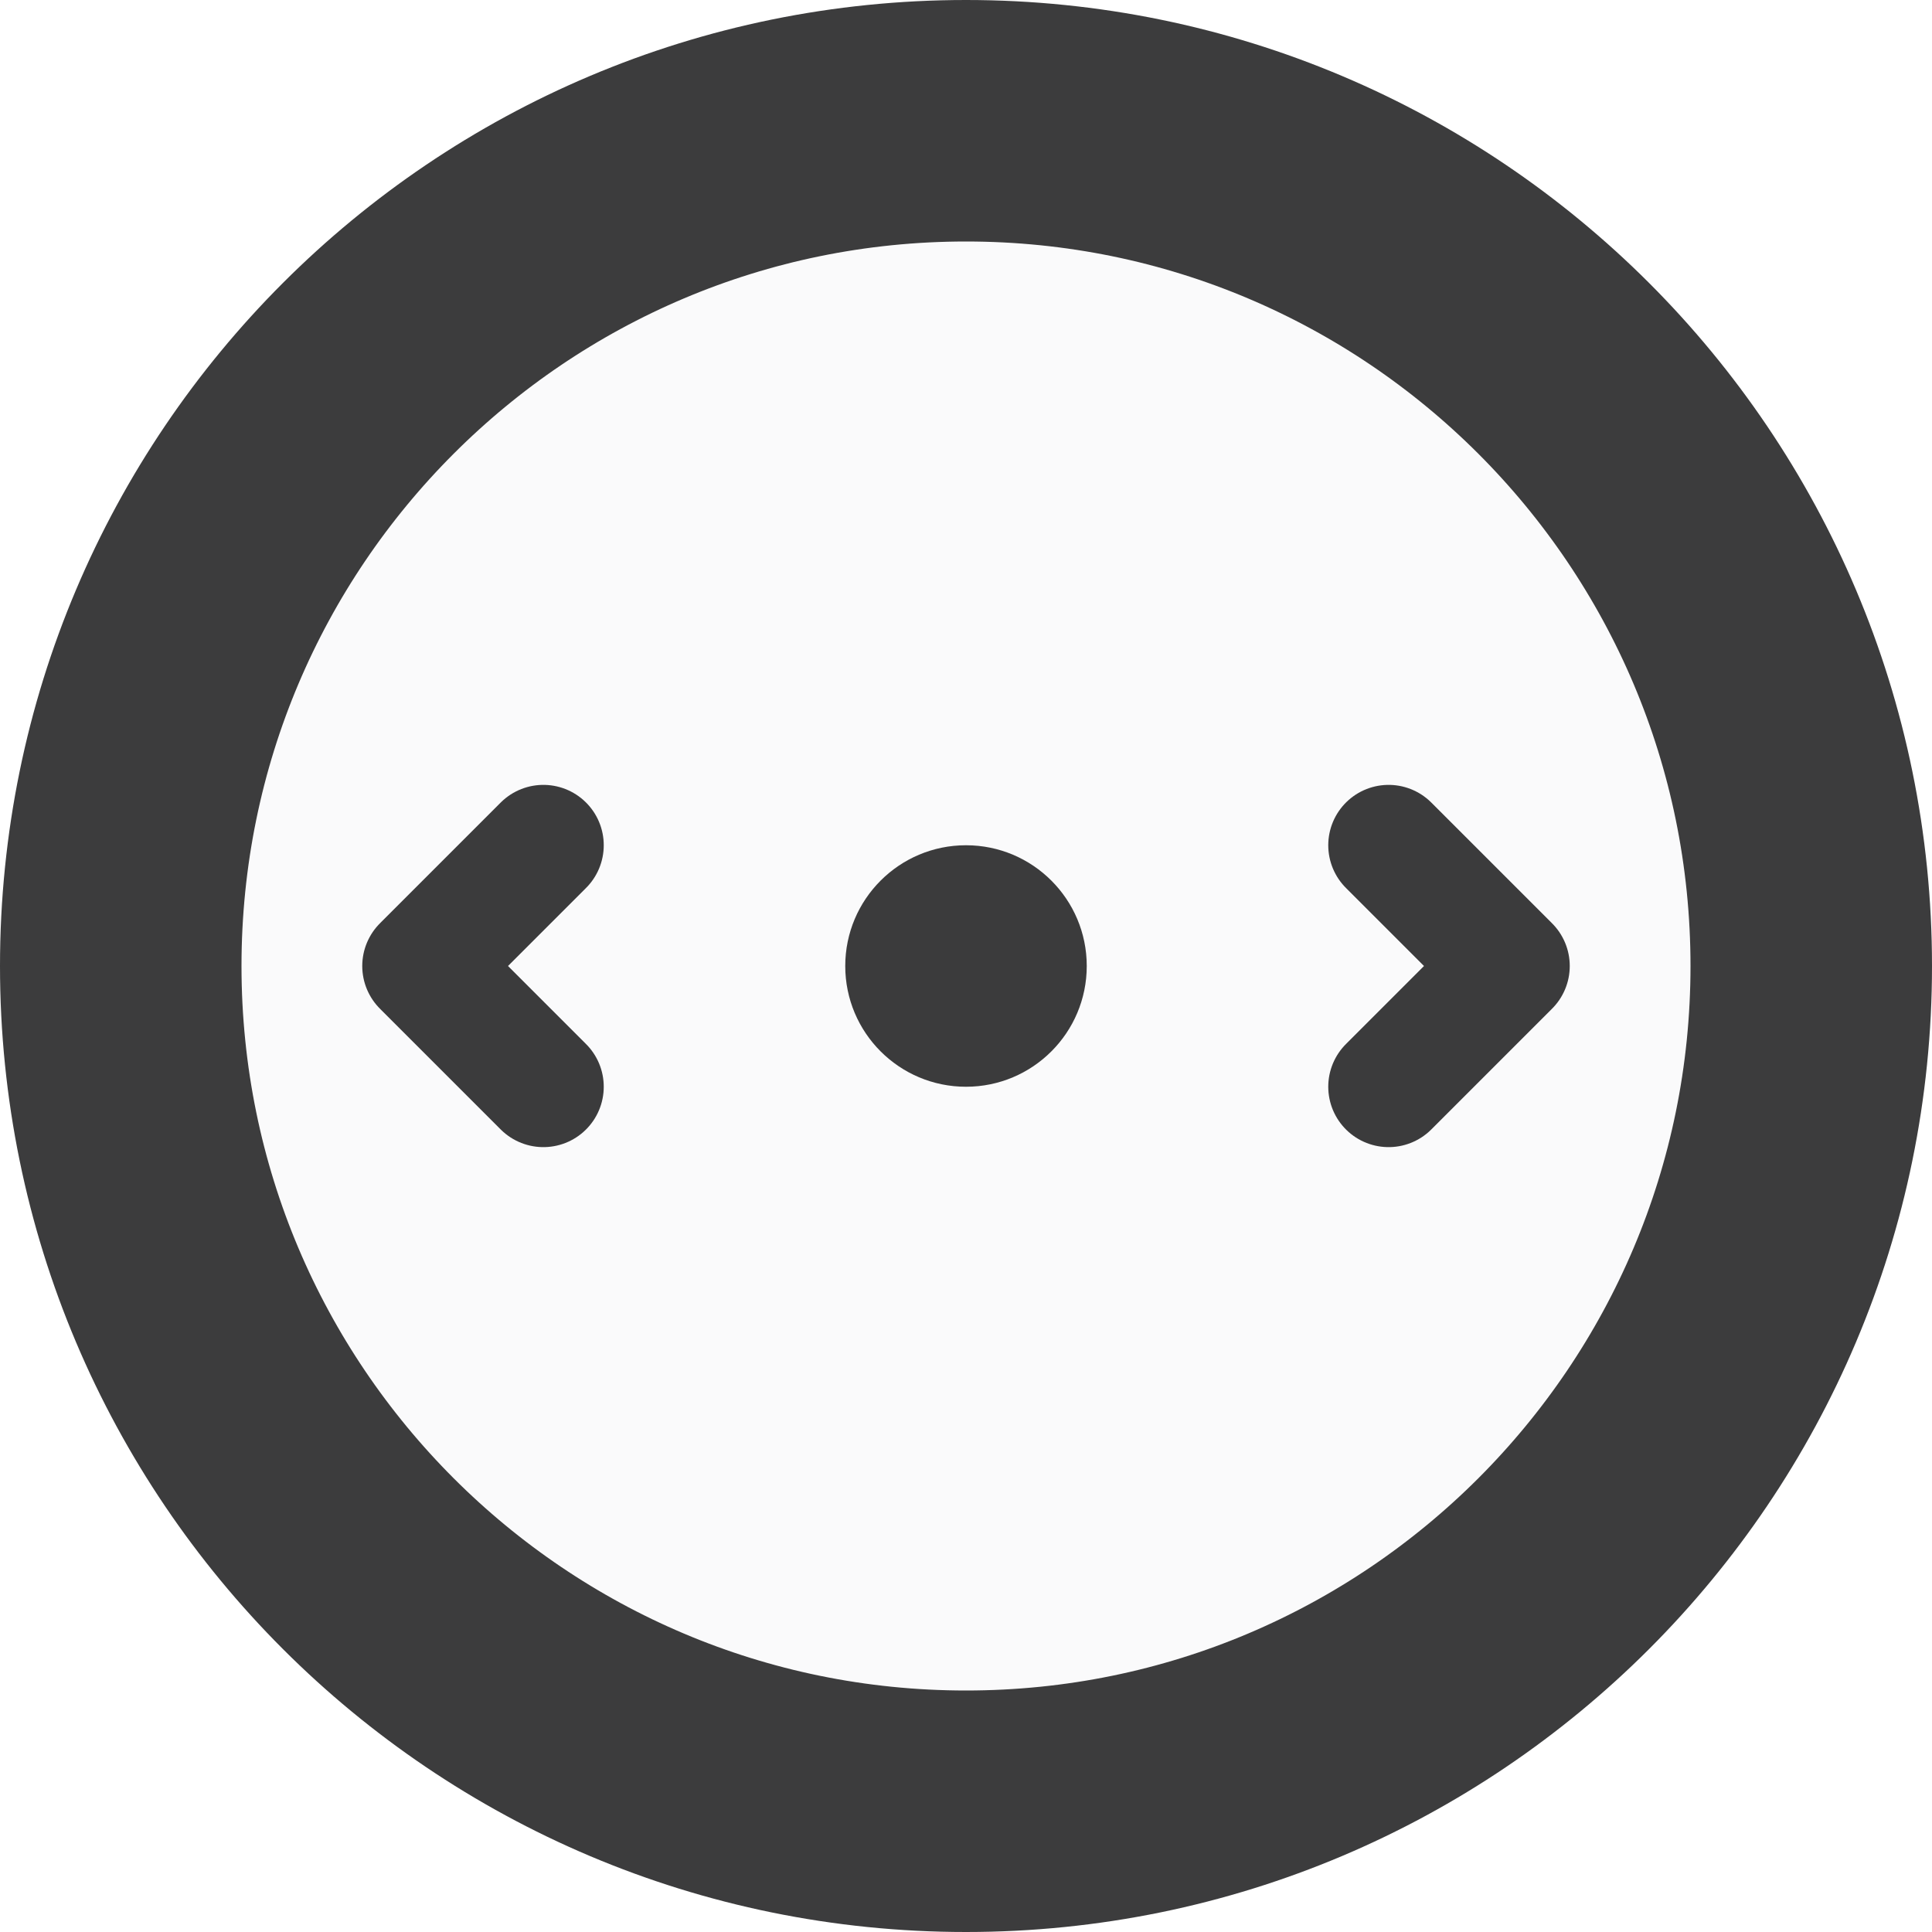
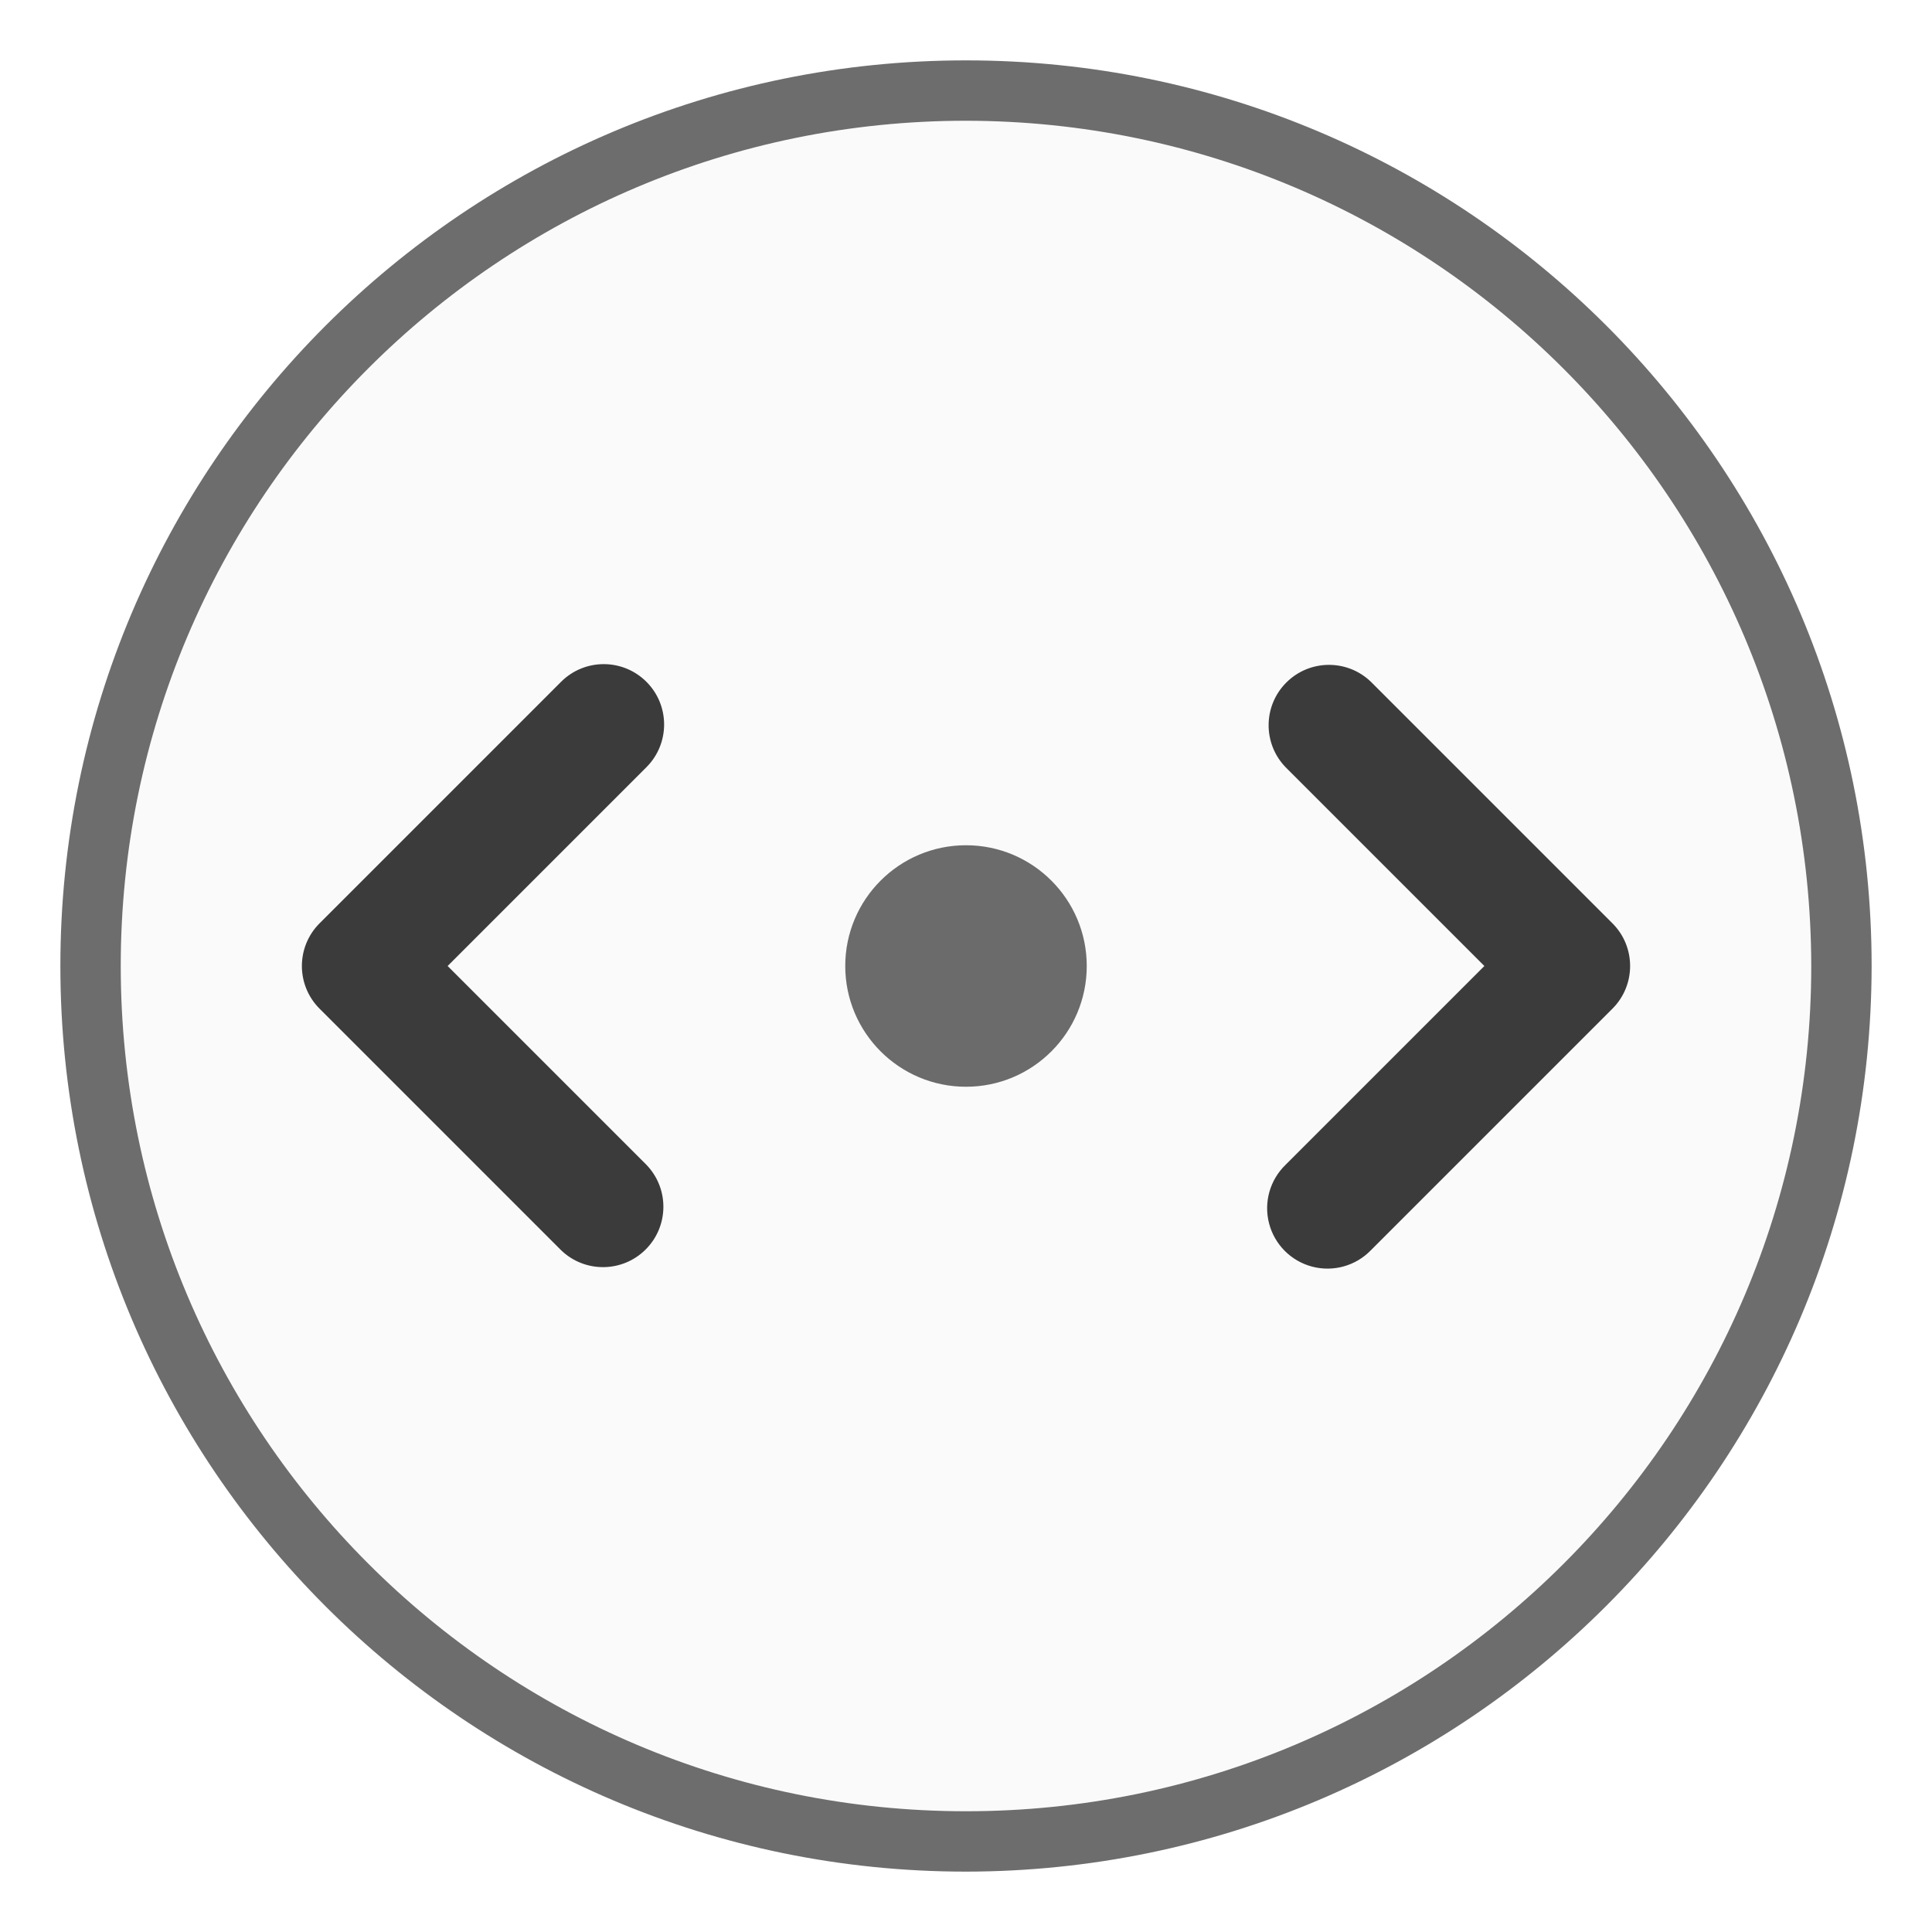
- <svg xmlns="http://www.w3.org/2000/svg" viewBox="0 0 16 16" height="48" width="48">
-   <circle id="compassbackground" r="6" cx="8" cy="8" fill="#f9f9fa" fill-opacity=".8" />
-   <circle id="compassborder" r="7" cx="8" cy="8" fill="none" stroke="#0c0c0d" stroke-width="2" stroke-linejoin="round" stroke-miterlimit="0" stroke-opacity=".8" />
-   <circle id="compasscenter" cx="8" cy="8" r="1" fill="#0c0c0d" fill-opacity=".8" />
-   <g id="westeast" stroke="#0c0c0d" stroke-opacity=".8" fill="none" stroke-linecap="round" stroke-linejoin="round">
-     <path d="M4.5 7l-1 1 1 1" />
-     <path d="M11.5 7l1 1-1 1" />
-   </g>
+ <svg xmlns="http://www.w3.org/2000/svg" width="32" height="32">
+   <circle cx="16" cy="16" r="14" fill="#f9f9fa" fill-opacity=".8" />
+   <path d="M16 31a15 15 0 1 1 15-15 15.017 15.017 0 0 1-15 15zm0-29a14 14 0 1 0 14 14A14.016 14.016 0 0 0 16 2z" fill="#0c0c0d" fill-opacity=".6" />
+   <path d="M10.707 11.293a1 1 0 0 0-1.414 0l-4 4a1 1 0 0 0 0 1.414l4 4a1 1 0 0 0 1.414-1.414L7.414 16l3.293-3.293a1 1 0 0 0 0-1.414zm16 4l-4-4a1 1 0 0 0-1.414 1.414L24.586 16l-3.293 3.293a1 1 0 1 0 1.414 1.414l4-4a1 1 0 0 0 0-1.414z" fill="#0c0c0d" fill-opacity=".8" />
+   <circle cx="16" cy="16" r="2" fill="#0c0c0d" fill-opacity=".6" />
</svg>
